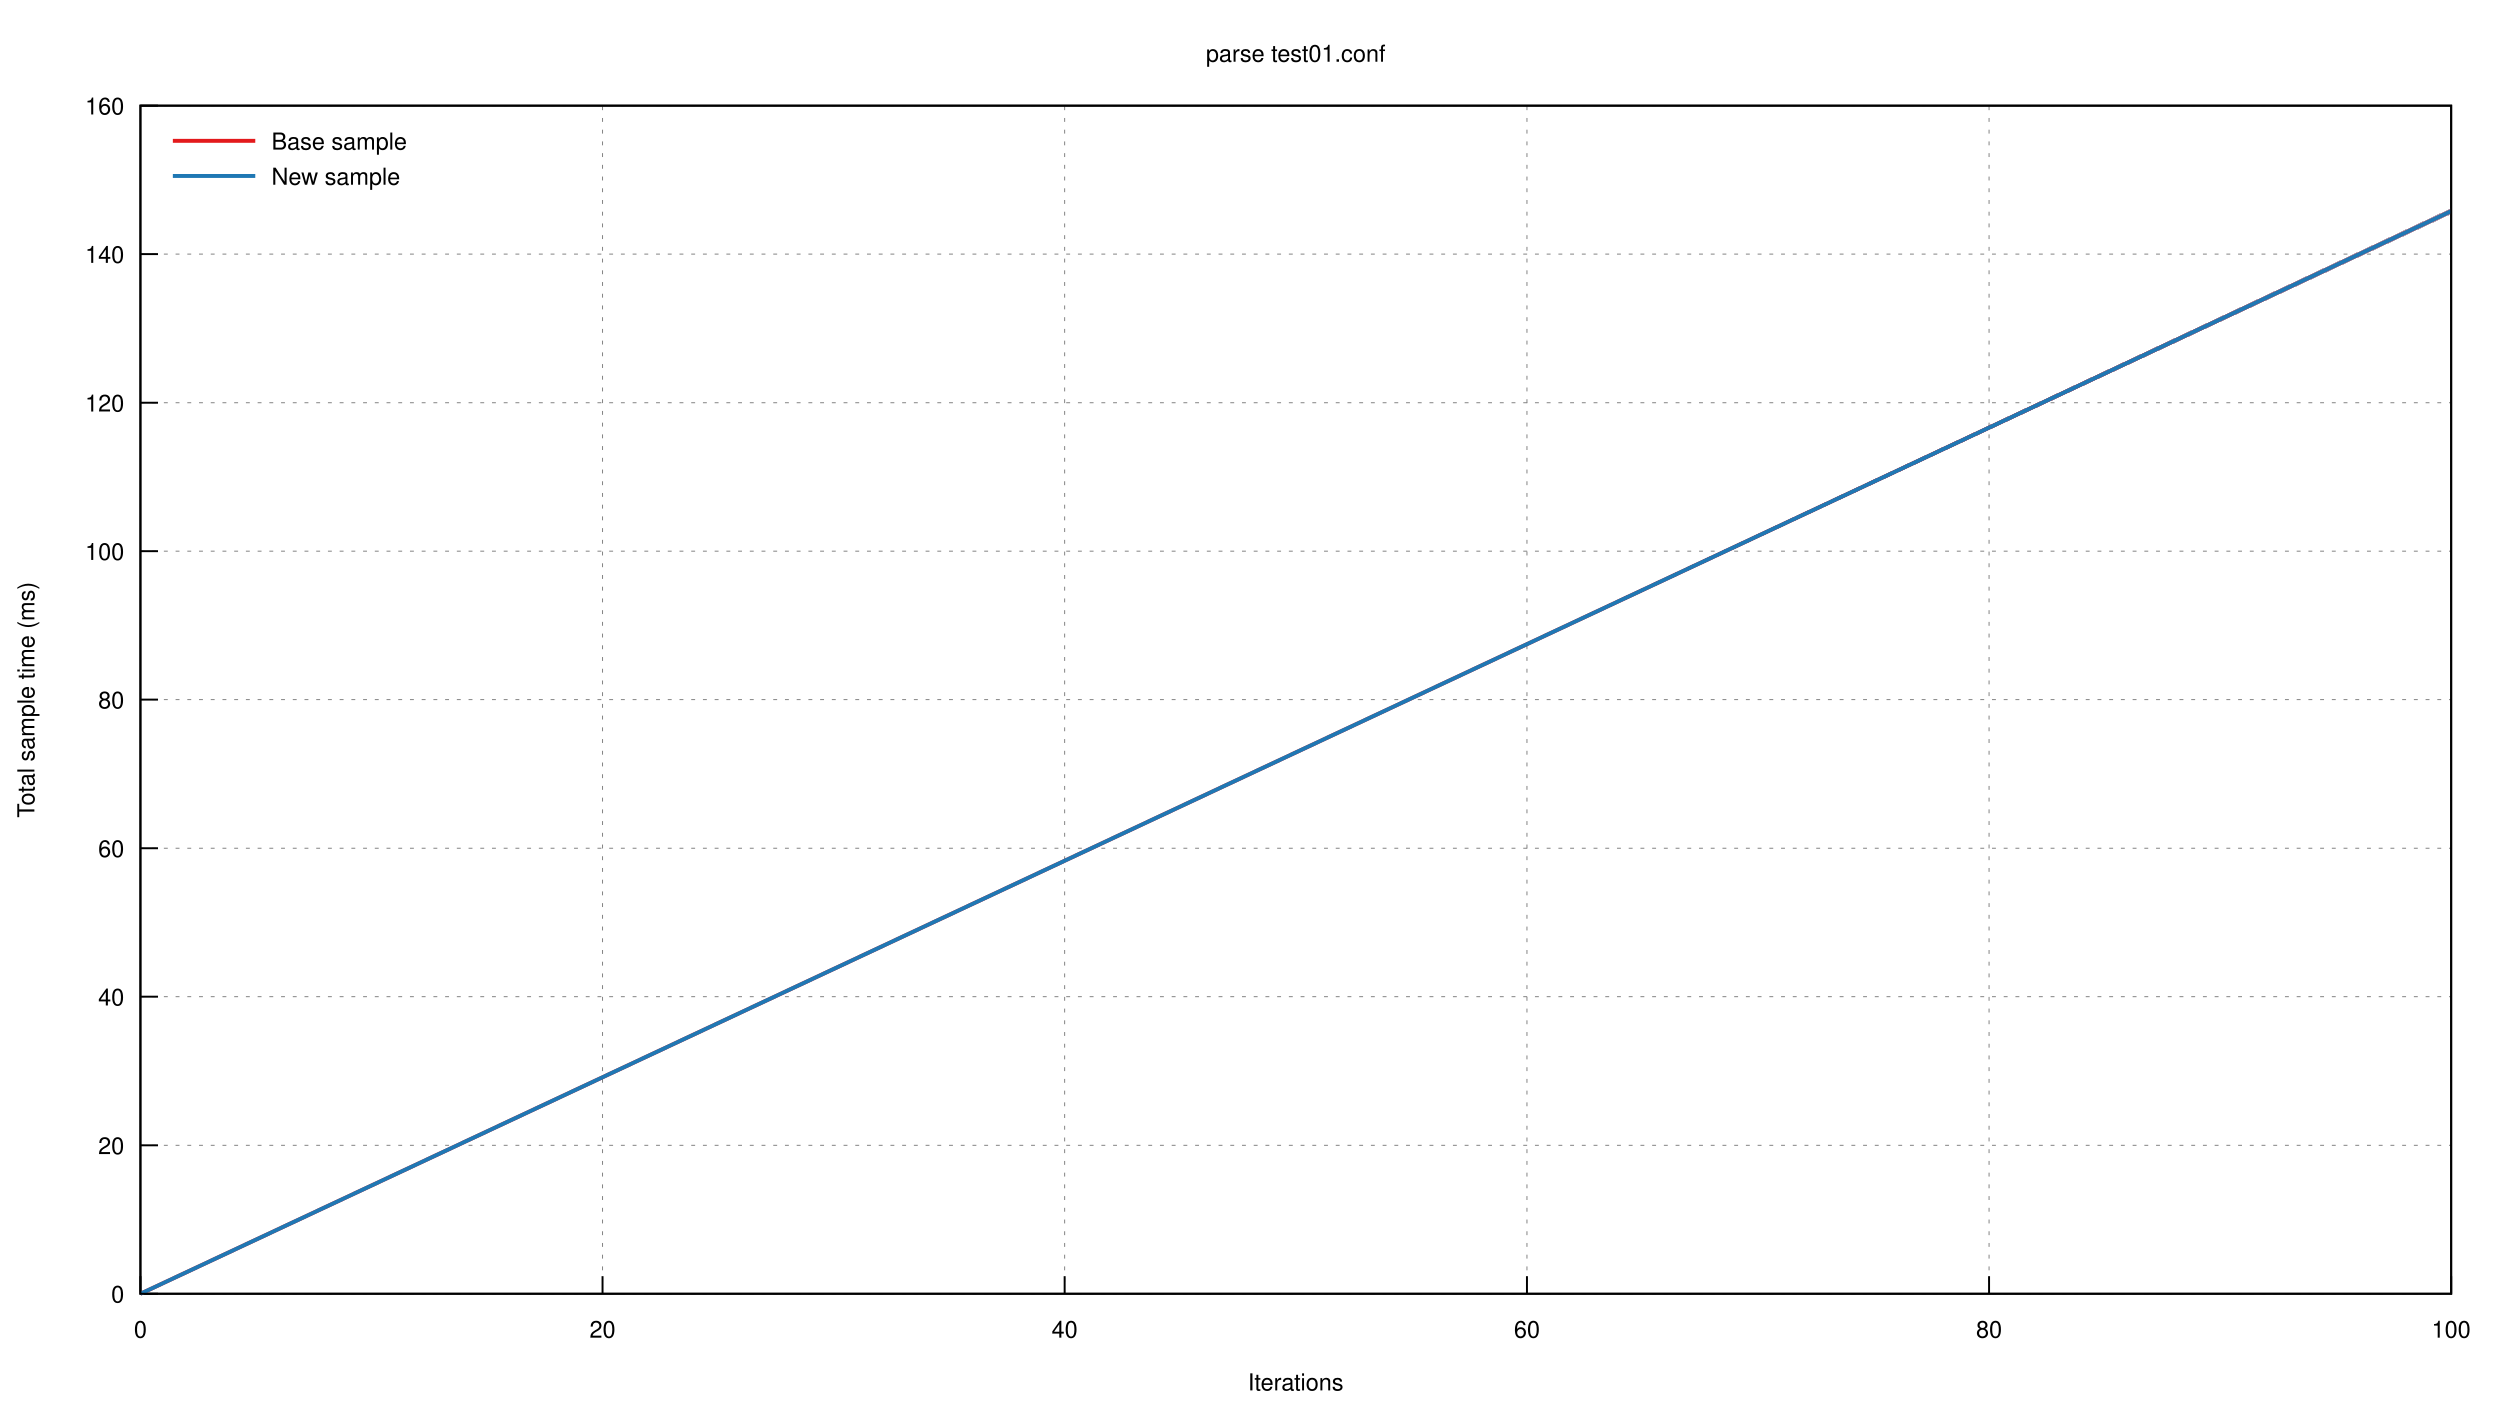
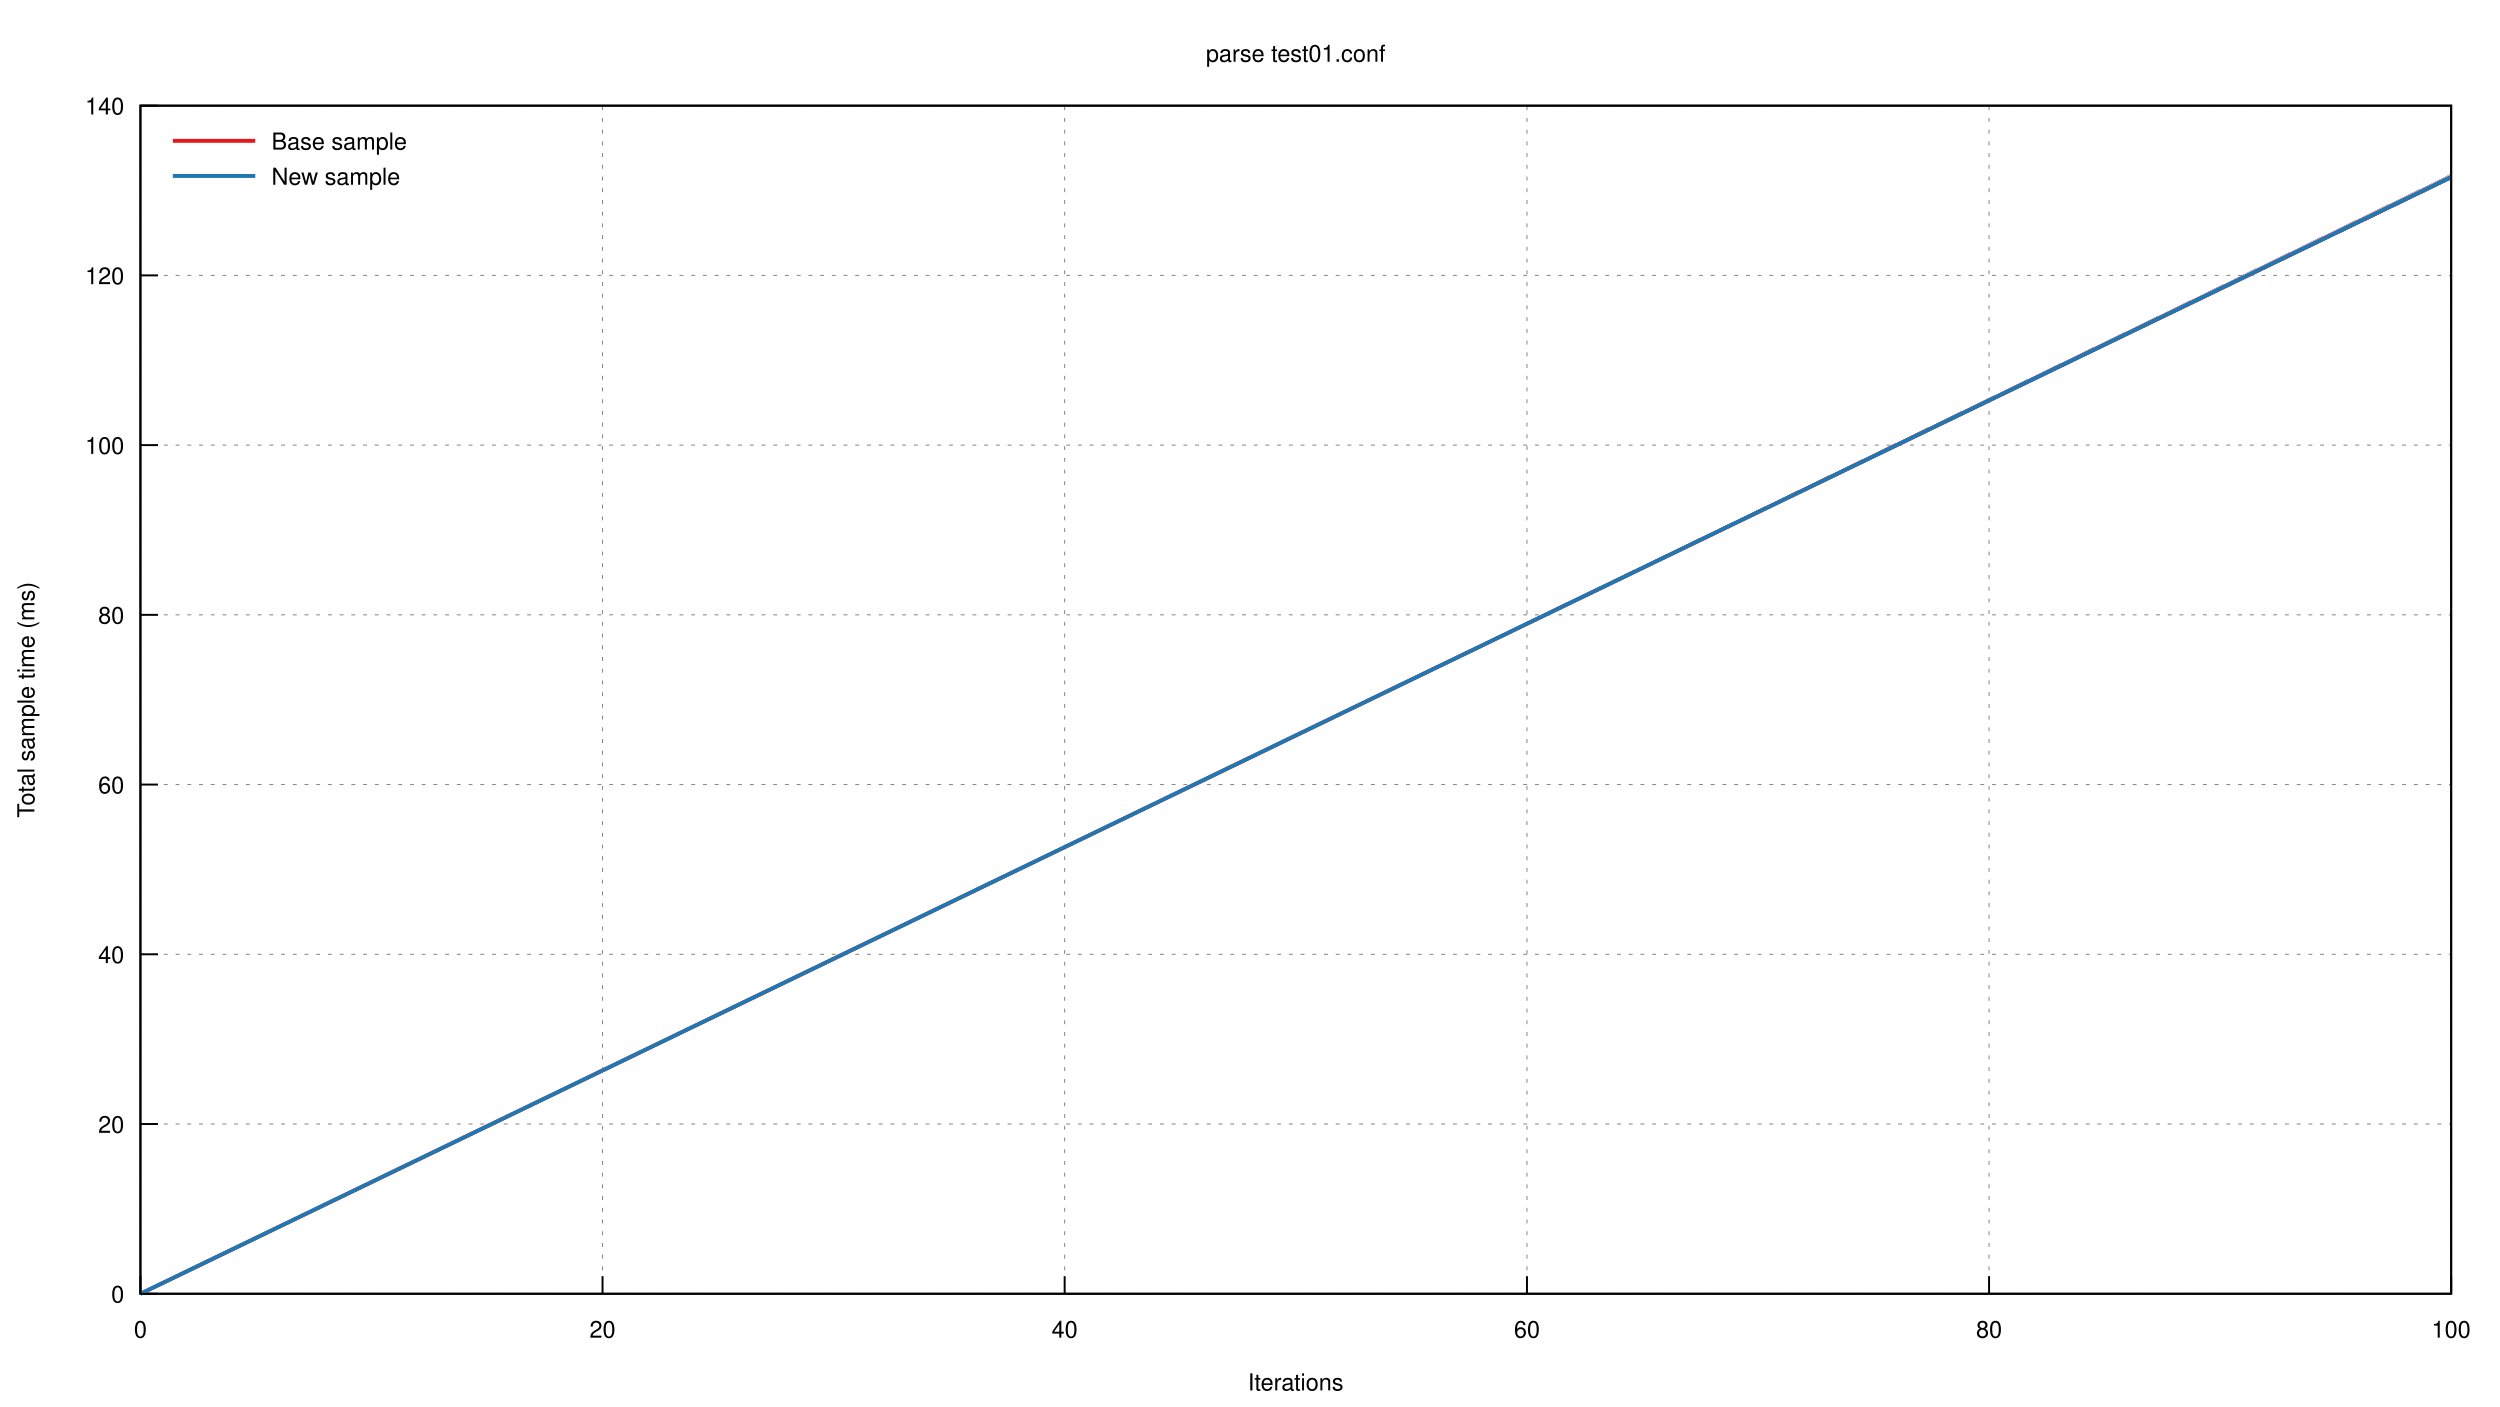
<svg xmlns="http://www.w3.org/2000/svg" xmlns:xlink="http://www.w3.org/1999/xlink" viewBox="0 0 1280 720">
  <g id="gnuplot_canvas">
    <rect x="0" y="0" width="1280" height="720" fill="none" />
    <defs>
      <circle id="gpDot" r="0.5" stroke-width="0.5" />
      <path id="gpPt0" stroke-width="0.222" stroke="currentColor" d="M-1,0 h2 M0,-1 v2" />
      <path id="gpPt1" stroke-width="0.222" stroke="currentColor" d="M-1,-1 L1,1 M1,-1 L-1,1" />
      <path id="gpPt2" stroke-width="0.222" stroke="currentColor" d="M-1,0 L1,0 M0,-1 L0,1 M-1,-1 L1,1 M-1,1 L1,-1" />
      <rect id="gpPt3" stroke-width="0.222" stroke="currentColor" x="-1" y="-1" width="2" height="2" />
      <rect id="gpPt4" stroke-width="0.222" stroke="currentColor" fill="currentColor" x="-1" y="-1" width="2" height="2" />
      <circle id="gpPt5" stroke-width="0.222" stroke="currentColor" cx="0" cy="0" r="1" />
      <use xlink:href="#gpPt5" id="gpPt6" fill="currentColor" stroke="none" />
      <path id="gpPt7" stroke-width="0.222" stroke="currentColor" d="M0,-1.33 L-1.33,0.67 L1.33,0.67 z" />
      <use xlink:href="#gpPt7" id="gpPt8" fill="currentColor" stroke="none" />
      <use xlink:href="#gpPt7" id="gpPt9" stroke="currentColor" transform="rotate(180)" />
      <use xlink:href="#gpPt9" id="gpPt10" fill="currentColor" stroke="none" />
      <use xlink:href="#gpPt3" id="gpPt11" stroke="currentColor" transform="rotate(45)" />
      <use xlink:href="#gpPt11" id="gpPt12" fill="currentColor" stroke="none" />
      <path id="gpPt13" stroke-width="0.222" stroke="currentColor" d="M0,1.330 L1.265,0.411 L0.782,-1.067 L-0.782,-1.076 L-1.265,0.411 z" />
      <use xlink:href="#gpPt13" id="gpPt14" fill="currentColor" stroke="none" />
      <filter id="textbox" filterUnits="objectBoundingBox" x="0" y="0" height="1" width="1">
        <feFlood flood-color="white" flood-opacity="1" result="bgnd" />
        <feComposite in="SourceGraphic" in2="bgnd" operator="atop" />
      </filter>
      <filter id="greybox" filterUnits="objectBoundingBox" x="0" y="0" height="1" width="1">
        <feFlood flood-color="lightgrey" flood-opacity="1" result="grey" />
        <feComposite in="SourceGraphic" in2="grey" operator="atop" />
      </filter>
    </defs>
    <g fill="none" color="white" stroke="currentColor" stroke-width="1.00" stroke-linecap="butt" stroke-linejoin="miter">
</g>
    <g fill="none" color="black" stroke="currentColor" stroke-width="1.00" stroke-linecap="butt" stroke-linejoin="miter">
</g>
    <g fill="none" color="black" stroke="black" stroke-width="0.50" stroke-linecap="butt" stroke-linejoin="miter">
</g>
    <g fill="none" color="gray" stroke="currentColor" stroke-width="0.50" stroke-linecap="butt" stroke-linejoin="miter">
      <path stroke="gray" stroke-dasharray="2,4" class="gridline" d="M71.9,662.4 L1255.0,662.4  " />
    </g>
    <g fill="none" color="gray" stroke="gray" stroke-width="1.00" stroke-linecap="butt" stroke-linejoin="miter">
</g>
    <g fill="none" color="black" stroke="currentColor" stroke-width="1.00" stroke-linecap="butt" stroke-linejoin="miter">
      <path stroke="black" d="M71.9,662.4 L80.9,662.4  " />
      <g transform="translate(63.6,666.9)" stroke="none" fill="black" font-family="Helvetica" font-size="12.00" text-anchor="end">
        <text>
          <tspan font-family="Helvetica"> 0</tspan>
        </text>
      </g>
    </g>
    <g fill="none" color="black" stroke="currentColor" stroke-width="1.00" stroke-linecap="butt" stroke-linejoin="miter">
</g>
    <g fill="none" color="black" stroke="black" stroke-width="0.50" stroke-linecap="butt" stroke-linejoin="miter">
</g>
    <g fill="none" color="gray" stroke="currentColor" stroke-width="0.50" stroke-linecap="butt" stroke-linejoin="miter">
-       <path stroke="gray" stroke-dasharray="2,4" class="gridline" d="M71.9,586.4 L1255.0,586.4  " />
-     </g>
-     <g fill="none" color="gray" stroke="gray" stroke-width="1.00" stroke-linecap="butt" stroke-linejoin="miter">
- </g>
-     <g fill="none" color="black" stroke="currentColor" stroke-width="1.00" stroke-linecap="butt" stroke-linejoin="miter">
-       <path stroke="black" d="M71.9,586.4 L80.9,586.4  " />
-       <g transform="translate(63.6,590.9)" stroke="none" fill="black" font-family="Helvetica" font-size="12.00" text-anchor="end">
+       <path stroke="gray" stroke-dasharray="2,4" class="gridline" d="M71.9,575.5 L1255.0,575.5  " />
+     </g>
+     <g fill="none" color="gray" stroke="gray" stroke-width="1.00" stroke-linecap="butt" stroke-linejoin="miter">
+ </g>
+     <g fill="none" color="black" stroke="currentColor" stroke-width="1.00" stroke-linecap="butt" stroke-linejoin="miter">
+       <path stroke="black" d="M71.9,575.5 L80.9,575.5  " />
+       <g transform="translate(63.6,580.0)" stroke="none" fill="black" font-family="Helvetica" font-size="12.00" text-anchor="end">
        <text>
          <tspan font-family="Helvetica"> 20</tspan>
        </text>
      </g>
    </g>
    <g fill="none" color="black" stroke="currentColor" stroke-width="1.00" stroke-linecap="butt" stroke-linejoin="miter">
</g>
    <g fill="none" color="black" stroke="black" stroke-width="0.50" stroke-linecap="butt" stroke-linejoin="miter">
</g>
    <g fill="none" color="gray" stroke="currentColor" stroke-width="0.50" stroke-linecap="butt" stroke-linejoin="miter">
-       <path stroke="gray" stroke-dasharray="2,4" class="gridline" d="M71.9,510.3 L1255.0,510.3  " />
-     </g>
-     <g fill="none" color="gray" stroke="gray" stroke-width="1.00" stroke-linecap="butt" stroke-linejoin="miter">
- </g>
-     <g fill="none" color="black" stroke="currentColor" stroke-width="1.00" stroke-linecap="butt" stroke-linejoin="miter">
-       <path stroke="black" d="M71.9,510.3 L80.9,510.3  " />
-       <g transform="translate(63.6,514.8)" stroke="none" fill="black" font-family="Helvetica" font-size="12.00" text-anchor="end">
+       <path stroke="gray" stroke-dasharray="2,4" class="gridline" d="M71.9,488.6 L1255.0,488.6  " />
+     </g>
+     <g fill="none" color="gray" stroke="gray" stroke-width="1.00" stroke-linecap="butt" stroke-linejoin="miter">
+ </g>
+     <g fill="none" color="black" stroke="currentColor" stroke-width="1.00" stroke-linecap="butt" stroke-linejoin="miter">
+       <path stroke="black" d="M71.9,488.6 L80.9,488.6  " />
+       <g transform="translate(63.6,493.1)" stroke="none" fill="black" font-family="Helvetica" font-size="12.00" text-anchor="end">
        <text>
          <tspan font-family="Helvetica"> 40</tspan>
        </text>
      </g>
    </g>
    <g fill="none" color="black" stroke="currentColor" stroke-width="1.00" stroke-linecap="butt" stroke-linejoin="miter">
</g>
    <g fill="none" color="black" stroke="black" stroke-width="0.50" stroke-linecap="butt" stroke-linejoin="miter">
</g>
    <g fill="none" color="gray" stroke="currentColor" stroke-width="0.50" stroke-linecap="butt" stroke-linejoin="miter">
-       <path stroke="gray" stroke-dasharray="2,4" class="gridline" d="M71.9,434.3 L1255.0,434.3  " />
-     </g>
-     <g fill="none" color="gray" stroke="gray" stroke-width="1.00" stroke-linecap="butt" stroke-linejoin="miter">
- </g>
-     <g fill="none" color="black" stroke="currentColor" stroke-width="1.00" stroke-linecap="butt" stroke-linejoin="miter">
-       <path stroke="black" d="M71.9,434.3 L80.9,434.3  " />
-       <g transform="translate(63.6,438.8)" stroke="none" fill="black" font-family="Helvetica" font-size="12.00" text-anchor="end">
+       <path stroke="gray" stroke-dasharray="2,4" class="gridline" d="M71.9,401.7 L1255.0,401.7  " />
+     </g>
+     <g fill="none" color="gray" stroke="gray" stroke-width="1.00" stroke-linecap="butt" stroke-linejoin="miter">
+ </g>
+     <g fill="none" color="black" stroke="currentColor" stroke-width="1.00" stroke-linecap="butt" stroke-linejoin="miter">
+       <path stroke="black" d="M71.9,401.7 L80.9,401.7  " />
+       <g transform="translate(63.6,406.2)" stroke="none" fill="black" font-family="Helvetica" font-size="12.00" text-anchor="end">
        <text>
          <tspan font-family="Helvetica"> 60</tspan>
        </text>
      </g>
    </g>
    <g fill="none" color="black" stroke="currentColor" stroke-width="1.00" stroke-linecap="butt" stroke-linejoin="miter">
</g>
    <g fill="none" color="black" stroke="black" stroke-width="0.50" stroke-linecap="butt" stroke-linejoin="miter">
</g>
    <g fill="none" color="gray" stroke="currentColor" stroke-width="0.50" stroke-linecap="butt" stroke-linejoin="miter">
-       <path stroke="gray" stroke-dasharray="2,4" class="gridline" d="M71.9,358.2 L1255.0,358.2  " />
-     </g>
-     <g fill="none" color="gray" stroke="gray" stroke-width="1.00" stroke-linecap="butt" stroke-linejoin="miter">
- </g>
-     <g fill="none" color="black" stroke="currentColor" stroke-width="1.00" stroke-linecap="butt" stroke-linejoin="miter">
-       <path stroke="black" d="M71.9,358.2 L80.9,358.2  " />
-       <g transform="translate(63.6,362.7)" stroke="none" fill="black" font-family="Helvetica" font-size="12.00" text-anchor="end">
+       <path stroke="gray" stroke-dasharray="2,4" class="gridline" d="M71.9,314.8 L1255.0,314.8  " />
+     </g>
+     <g fill="none" color="gray" stroke="gray" stroke-width="1.00" stroke-linecap="butt" stroke-linejoin="miter">
+ </g>
+     <g fill="none" color="black" stroke="currentColor" stroke-width="1.00" stroke-linecap="butt" stroke-linejoin="miter">
+       <path stroke="black" d="M71.9,314.8 L80.9,314.8  " />
+       <g transform="translate(63.6,319.3)" stroke="none" fill="black" font-family="Helvetica" font-size="12.00" text-anchor="end">
        <text>
          <tspan font-family="Helvetica"> 80</tspan>
        </text>
      </g>
    </g>
    <g fill="none" color="black" stroke="currentColor" stroke-width="1.00" stroke-linecap="butt" stroke-linejoin="miter">
</g>
    <g fill="none" color="black" stroke="black" stroke-width="0.50" stroke-linecap="butt" stroke-linejoin="miter">
</g>
    <g fill="none" color="gray" stroke="currentColor" stroke-width="0.50" stroke-linecap="butt" stroke-linejoin="miter">
-       <path stroke="gray" stroke-dasharray="2,4" class="gridline" d="M71.9,282.2 L1255.0,282.2  " />
-     </g>
-     <g fill="none" color="gray" stroke="gray" stroke-width="1.00" stroke-linecap="butt" stroke-linejoin="miter">
- </g>
-     <g fill="none" color="black" stroke="currentColor" stroke-width="1.00" stroke-linecap="butt" stroke-linejoin="miter">
-       <path stroke="black" d="M71.9,282.2 L80.9,282.2  " />
-       <g transform="translate(63.6,286.7)" stroke="none" fill="black" font-family="Helvetica" font-size="12.00" text-anchor="end">
+       <path stroke="gray" stroke-dasharray="2,4" class="gridline" d="M71.9,227.9 L1255.0,227.9  " />
+     </g>
+     <g fill="none" color="gray" stroke="gray" stroke-width="1.00" stroke-linecap="butt" stroke-linejoin="miter">
+ </g>
+     <g fill="none" color="black" stroke="currentColor" stroke-width="1.00" stroke-linecap="butt" stroke-linejoin="miter">
+       <path stroke="black" d="M71.9,227.9 L80.9,227.9  " />
+       <g transform="translate(63.6,232.4)" stroke="none" fill="black" font-family="Helvetica" font-size="12.00" text-anchor="end">
        <text>
          <tspan font-family="Helvetica"> 100</tspan>
        </text>
      </g>
    </g>
    <g fill="none" color="black" stroke="currentColor" stroke-width="1.00" stroke-linecap="butt" stroke-linejoin="miter">
</g>
    <g fill="none" color="black" stroke="black" stroke-width="0.50" stroke-linecap="butt" stroke-linejoin="miter">
</g>
    <g fill="none" color="gray" stroke="currentColor" stroke-width="0.50" stroke-linecap="butt" stroke-linejoin="miter">
-       <path stroke="gray" stroke-dasharray="2,4" class="gridline" d="M71.9,206.2 L1255.0,206.2  " />
-     </g>
-     <g fill="none" color="gray" stroke="gray" stroke-width="1.00" stroke-linecap="butt" stroke-linejoin="miter">
- </g>
-     <g fill="none" color="black" stroke="currentColor" stroke-width="1.00" stroke-linecap="butt" stroke-linejoin="miter">
-       <path stroke="black" d="M71.9,206.2 L80.9,206.2  " />
-       <g transform="translate(63.6,210.7)" stroke="none" fill="black" font-family="Helvetica" font-size="12.00" text-anchor="end">
+       <path stroke="gray" stroke-dasharray="2,4" class="gridline" d="M71.9,141.0 L1255.0,141.0  " />
+     </g>
+     <g fill="none" color="gray" stroke="gray" stroke-width="1.00" stroke-linecap="butt" stroke-linejoin="miter">
+ </g>
+     <g fill="none" color="black" stroke="currentColor" stroke-width="1.00" stroke-linecap="butt" stroke-linejoin="miter">
+       <path stroke="black" d="M71.9,141.0 L80.9,141.0  " />
+       <g transform="translate(63.6,145.5)" stroke="none" fill="black" font-family="Helvetica" font-size="12.00" text-anchor="end">
        <text>
          <tspan font-family="Helvetica"> 120</tspan>
-         </text>
-       </g>
-     </g>
-     <g fill="none" color="black" stroke="currentColor" stroke-width="1.00" stroke-linecap="butt" stroke-linejoin="miter">
- </g>
-     <g fill="none" color="black" stroke="black" stroke-width="0.50" stroke-linecap="butt" stroke-linejoin="miter">
- </g>
-     <g fill="none" color="gray" stroke="currentColor" stroke-width="0.50" stroke-linecap="butt" stroke-linejoin="miter">
-       <path stroke="gray" stroke-dasharray="2,4" class="gridline" d="M71.9,130.1 L1255.0,130.1  " />
-     </g>
-     <g fill="none" color="gray" stroke="gray" stroke-width="1.00" stroke-linecap="butt" stroke-linejoin="miter">
- </g>
-     <g fill="none" color="black" stroke="currentColor" stroke-width="1.00" stroke-linecap="butt" stroke-linejoin="miter">
-       <path stroke="black" d="M71.9,130.1 L80.9,130.1  " />
-       <g transform="translate(63.6,134.6)" stroke="none" fill="black" font-family="Helvetica" font-size="12.00" text-anchor="end">
-         <text>
-           <tspan font-family="Helvetica"> 140</tspan>
        </text>
      </g>
    </g>
    <g fill="none" color="black" stroke="currentColor" stroke-width="1.00" stroke-linecap="butt" stroke-linejoin="miter">
</g>
    <g fill="none" color="black" stroke="black" stroke-width="0.50" stroke-linecap="butt" stroke-linejoin="miter">
</g>
    <g fill="none" color="gray" stroke="currentColor" stroke-width="0.50" stroke-linecap="butt" stroke-linejoin="miter">
      <path stroke="gray" stroke-dasharray="2,4" class="gridline" d="M71.9,54.1 L1255.0,54.1  " />
    </g>
    <g fill="none" color="gray" stroke="gray" stroke-width="1.00" stroke-linecap="butt" stroke-linejoin="miter">
</g>
    <g fill="none" color="black" stroke="currentColor" stroke-width="1.00" stroke-linecap="butt" stroke-linejoin="miter">
      <path stroke="black" d="M71.9,54.1 L80.9,54.1  " />
      <g transform="translate(63.6,58.6)" stroke="none" fill="black" font-family="Helvetica" font-size="12.00" text-anchor="end">
        <text>
-           <tspan font-family="Helvetica"> 160</tspan>
+           <tspan font-family="Helvetica"> 140</tspan>
        </text>
      </g>
    </g>
    <g fill="none" color="black" stroke="currentColor" stroke-width="1.00" stroke-linecap="butt" stroke-linejoin="miter">
</g>
    <g fill="none" color="black" stroke="black" stroke-width="0.50" stroke-linecap="butt" stroke-linejoin="miter">
</g>
    <g fill="none" color="gray" stroke="currentColor" stroke-width="0.50" stroke-linecap="butt" stroke-linejoin="miter">
      <path stroke="gray" stroke-dasharray="2,4" class="gridline" d="M71.9,662.4 L71.9,54.1  " />
    </g>
    <g fill="none" color="gray" stroke="gray" stroke-width="1.00" stroke-linecap="butt" stroke-linejoin="miter">
</g>
    <g fill="none" color="black" stroke="currentColor" stroke-width="1.00" stroke-linecap="butt" stroke-linejoin="miter">
      <path stroke="black" d="M71.9,662.4 L71.9,653.4  " />
      <g transform="translate(71.9,684.9)" stroke="none" fill="black" font-family="Helvetica" font-size="12.00" text-anchor="middle">
        <text>
          <tspan font-family="Helvetica"> 0</tspan>
        </text>
      </g>
    </g>
    <g fill="none" color="black" stroke="currentColor" stroke-width="1.00" stroke-linecap="butt" stroke-linejoin="miter">
</g>
    <g fill="none" color="black" stroke="black" stroke-width="0.50" stroke-linecap="butt" stroke-linejoin="miter">
</g>
    <g fill="none" color="gray" stroke="currentColor" stroke-width="0.50" stroke-linecap="butt" stroke-linejoin="miter">
      <path stroke="gray" stroke-dasharray="2,4" class="gridline" d="M308.5,662.4 L308.5,54.1  " />
    </g>
    <g fill="none" color="gray" stroke="gray" stroke-width="1.00" stroke-linecap="butt" stroke-linejoin="miter">
</g>
    <g fill="none" color="black" stroke="currentColor" stroke-width="1.00" stroke-linecap="butt" stroke-linejoin="miter">
      <path stroke="black" d="M308.5,662.4 L308.5,653.4  " />
      <g transform="translate(308.5,684.9)" stroke="none" fill="black" font-family="Helvetica" font-size="12.00" text-anchor="middle">
        <text>
          <tspan font-family="Helvetica"> 20</tspan>
        </text>
      </g>
    </g>
    <g fill="none" color="black" stroke="currentColor" stroke-width="1.00" stroke-linecap="butt" stroke-linejoin="miter">
</g>
    <g fill="none" color="black" stroke="black" stroke-width="0.50" stroke-linecap="butt" stroke-linejoin="miter">
</g>
    <g fill="none" color="gray" stroke="currentColor" stroke-width="0.50" stroke-linecap="butt" stroke-linejoin="miter">
      <path stroke="gray" stroke-dasharray="2,4" class="gridline" d="M545.1,662.4 L545.1,54.1  " />
    </g>
    <g fill="none" color="gray" stroke="gray" stroke-width="1.00" stroke-linecap="butt" stroke-linejoin="miter">
</g>
    <g fill="none" color="black" stroke="currentColor" stroke-width="1.00" stroke-linecap="butt" stroke-linejoin="miter">
      <path stroke="black" d="M545.1,662.4 L545.1,653.4  " />
      <g transform="translate(545.1,684.9)" stroke="none" fill="black" font-family="Helvetica" font-size="12.00" text-anchor="middle">
        <text>
          <tspan font-family="Helvetica"> 40</tspan>
        </text>
      </g>
    </g>
    <g fill="none" color="black" stroke="currentColor" stroke-width="1.00" stroke-linecap="butt" stroke-linejoin="miter">
</g>
    <g fill="none" color="black" stroke="black" stroke-width="0.50" stroke-linecap="butt" stroke-linejoin="miter">
</g>
    <g fill="none" color="gray" stroke="currentColor" stroke-width="0.50" stroke-linecap="butt" stroke-linejoin="miter">
      <path stroke="gray" stroke-dasharray="2,4" class="gridline" d="M781.8,662.4 L781.8,54.1  " />
    </g>
    <g fill="none" color="gray" stroke="gray" stroke-width="1.00" stroke-linecap="butt" stroke-linejoin="miter">
</g>
    <g fill="none" color="black" stroke="currentColor" stroke-width="1.00" stroke-linecap="butt" stroke-linejoin="miter">
      <path stroke="black" d="M781.8,662.4 L781.8,653.4  " />
      <g transform="translate(781.8,684.9)" stroke="none" fill="black" font-family="Helvetica" font-size="12.00" text-anchor="middle">
        <text>
          <tspan font-family="Helvetica"> 60</tspan>
        </text>
      </g>
    </g>
    <g fill="none" color="black" stroke="currentColor" stroke-width="1.00" stroke-linecap="butt" stroke-linejoin="miter">
</g>
    <g fill="none" color="black" stroke="black" stroke-width="0.50" stroke-linecap="butt" stroke-linejoin="miter">
</g>
    <g fill="none" color="gray" stroke="currentColor" stroke-width="0.50" stroke-linecap="butt" stroke-linejoin="miter">
      <path stroke="gray" stroke-dasharray="2,4" class="gridline" d="M1018.4,662.4 L1018.4,54.1  " />
    </g>
    <g fill="none" color="gray" stroke="gray" stroke-width="1.00" stroke-linecap="butt" stroke-linejoin="miter">
</g>
    <g fill="none" color="black" stroke="currentColor" stroke-width="1.00" stroke-linecap="butt" stroke-linejoin="miter">
      <path stroke="black" d="M1018.4,662.4 L1018.4,653.4  " />
      <g transform="translate(1018.4,684.9)" stroke="none" fill="black" font-family="Helvetica" font-size="12.00" text-anchor="middle">
        <text>
          <tspan font-family="Helvetica"> 80</tspan>
        </text>
      </g>
    </g>
    <g fill="none" color="black" stroke="currentColor" stroke-width="1.00" stroke-linecap="butt" stroke-linejoin="miter">
</g>
    <g fill="none" color="black" stroke="black" stroke-width="0.50" stroke-linecap="butt" stroke-linejoin="miter">
</g>
    <g fill="none" color="gray" stroke="currentColor" stroke-width="0.50" stroke-linecap="butt" stroke-linejoin="miter">
      <path stroke="gray" stroke-dasharray="2,4" class="gridline" d="M1255.0,662.4 L1255.0,54.1  " />
    </g>
    <g fill="none" color="gray" stroke="gray" stroke-width="1.00" stroke-linecap="butt" stroke-linejoin="miter">
</g>
    <g fill="none" color="black" stroke="currentColor" stroke-width="1.00" stroke-linecap="butt" stroke-linejoin="miter">
      <path stroke="black" d="M1255.0,662.4 L1255.0,653.4  " />
      <g transform="translate(1255.0,684.9)" stroke="none" fill="black" font-family="Helvetica" font-size="12.00" text-anchor="middle">
        <text>
          <tspan font-family="Helvetica"> 100</tspan>
        </text>
      </g>
    </g>
    <g fill="none" color="black" stroke="currentColor" stroke-width="1.00" stroke-linecap="butt" stroke-linejoin="miter">
</g>
    <g fill="none" color="black" stroke="currentColor" stroke-width="1.00" stroke-linecap="butt" stroke-linejoin="miter">
      <path stroke="black" d="M71.9,54.1 L71.9,662.4 L1255.0,662.4 L1255.0,54.1 L71.9,54.1 Z  " />
    </g>
    <g fill="none" color="black" stroke="currentColor" stroke-width="1.00" stroke-linecap="butt" stroke-linejoin="miter">
      <g transform="translate(17.6,358.3) rotate(270)" stroke="none" fill="black" font-family="Helvetica" font-size="12.00" text-anchor="middle">
        <text>
          <tspan font-family="Helvetica">Total sample time (ms)</tspan>
        </text>
      </g>
    </g>
    <g fill="none" color="black" stroke="currentColor" stroke-width="1.00" stroke-linecap="butt" stroke-linejoin="miter">
      <g transform="translate(663.4,711.9)" stroke="none" fill="black" font-family="Helvetica" font-size="12.00" text-anchor="middle">
        <text>
          <tspan font-family="Helvetica">Iterations</tspan>
        </text>
      </g>
    </g>
    <g fill="none" color="black" stroke="currentColor" stroke-width="1.00" stroke-linecap="butt" stroke-linejoin="miter">
      <g transform="translate(663.4,31.6)" stroke="none" fill="black" font-family="Helvetica" font-size="12.00" text-anchor="middle">
        <text>
          <tspan font-family="Helvetica">parse test01.conf</tspan>
        </text>
      </g>
    </g>
    <g id="gnuplot_plot_1">
      <g fill="none" color="black" stroke="currentColor" stroke-width="1.00" stroke-linecap="butt" stroke-linejoin="miter">
        <g stroke="none" shape-rendering="crispEdges">
-           <polygon fill="rgb(227,  26,  28)" fill-opacity="0.25" points="71.9,662.4 71.9,662.4 1255.0,106.5 1255.0,109.7 " />
+           <polygon fill="rgb(227,  26,  28)" fill-opacity="0.25" points="71.9,662.4 71.9,662.4 1255.0,88.9 1255.0,92.0 " />
        </g>
      </g>
    </g>
    <g id="gnuplot_plot_2">
      <g fill="none" color="black" stroke="currentColor" stroke-width="1.00" stroke-linecap="butt" stroke-linejoin="miter">
        <g stroke="none" shape-rendering="crispEdges">
-           <polygon fill="rgb( 31, 120, 180)" fill-opacity="0.25" points="71.9,662.4 71.9,662.4 1255.0,106.5 1255.0,109.7 " />
+           <polygon fill="rgb( 31, 120, 180)" fill-opacity="0.25" points="71.9,662.4 71.9,662.4 1255.0,88.9 1255.0,92.0 " />
        </g>
      </g>
    </g>
    <g id="gnuplot_plot_3">
      <g fill="none" color="white" stroke="rgb( 31, 120, 180)" stroke-width="2.00" stroke-linecap="butt" stroke-linejoin="miter">
</g>
      <g fill="none" color="black" stroke="currentColor" stroke-width="2.00" stroke-linecap="butt" stroke-linejoin="miter">
        <g transform="translate(139.0,76.6)" stroke="none" fill="black" font-family="Helvetica" font-size="12.00" text-anchor="start">
          <text>
            <tspan font-family="Helvetica">Base sample</tspan>
          </text>
        </g>
      </g>
      <g fill="none" color="black" stroke="currentColor" stroke-width="2.00" stroke-linecap="butt" stroke-linejoin="miter">
-         <path stroke="rgb(227,  26,  28)" d="M88.5,72.1 L130.7,72.1 M71.9,662.4 L1255.0,108.1  " />
+         <path stroke="rgb(227,  26,  28)" d="M88.5,72.1 L130.7,72.1 M71.9,662.4 L1255.0,90.7  " />
      </g>
    </g>
    <g id="gnuplot_plot_4">
      <g fill="none" color="black" stroke="currentColor" stroke-width="2.00" stroke-linecap="butt" stroke-linejoin="miter">
        <g transform="translate(139.0,94.6)" stroke="none" fill="black" font-family="Helvetica" font-size="12.00" text-anchor="start">
          <text>
            <tspan font-family="Helvetica">New sample</tspan>
          </text>
        </g>
      </g>
      <g fill="none" color="black" stroke="currentColor" stroke-width="2.00" stroke-linecap="butt" stroke-linejoin="miter">
-         <path stroke="rgb( 31, 120, 180)" d="M88.5,90.1 L130.7,90.1 M71.9,662.4 L1255.0,108.1  " />
+         <path stroke="rgb( 31, 120, 180)" d="M88.5,90.1 L130.7,90.1 M71.9,662.4 L1255.0,90.7  " />
      </g>
    </g>
    <g fill="none" color="black" stroke="currentColor" stroke-width="2.00" stroke-linecap="butt" stroke-linejoin="miter">
</g>
    <g fill="none" color="black" stroke="black" stroke-width="1.00" stroke-linecap="butt" stroke-linejoin="miter">
</g>
    <g fill="none" color="black" stroke="currentColor" stroke-width="1.00" stroke-linecap="butt" stroke-linejoin="miter">
      <path stroke="black" d="M71.9,54.1 L71.9,662.4 L1255.0,662.4 L1255.0,54.1 L71.9,54.1 Z  " />
    </g>
    <g fill="none" color="black" stroke="currentColor" stroke-width="1.00" stroke-linecap="butt" stroke-linejoin="miter">
</g>
  </g>
</svg>
